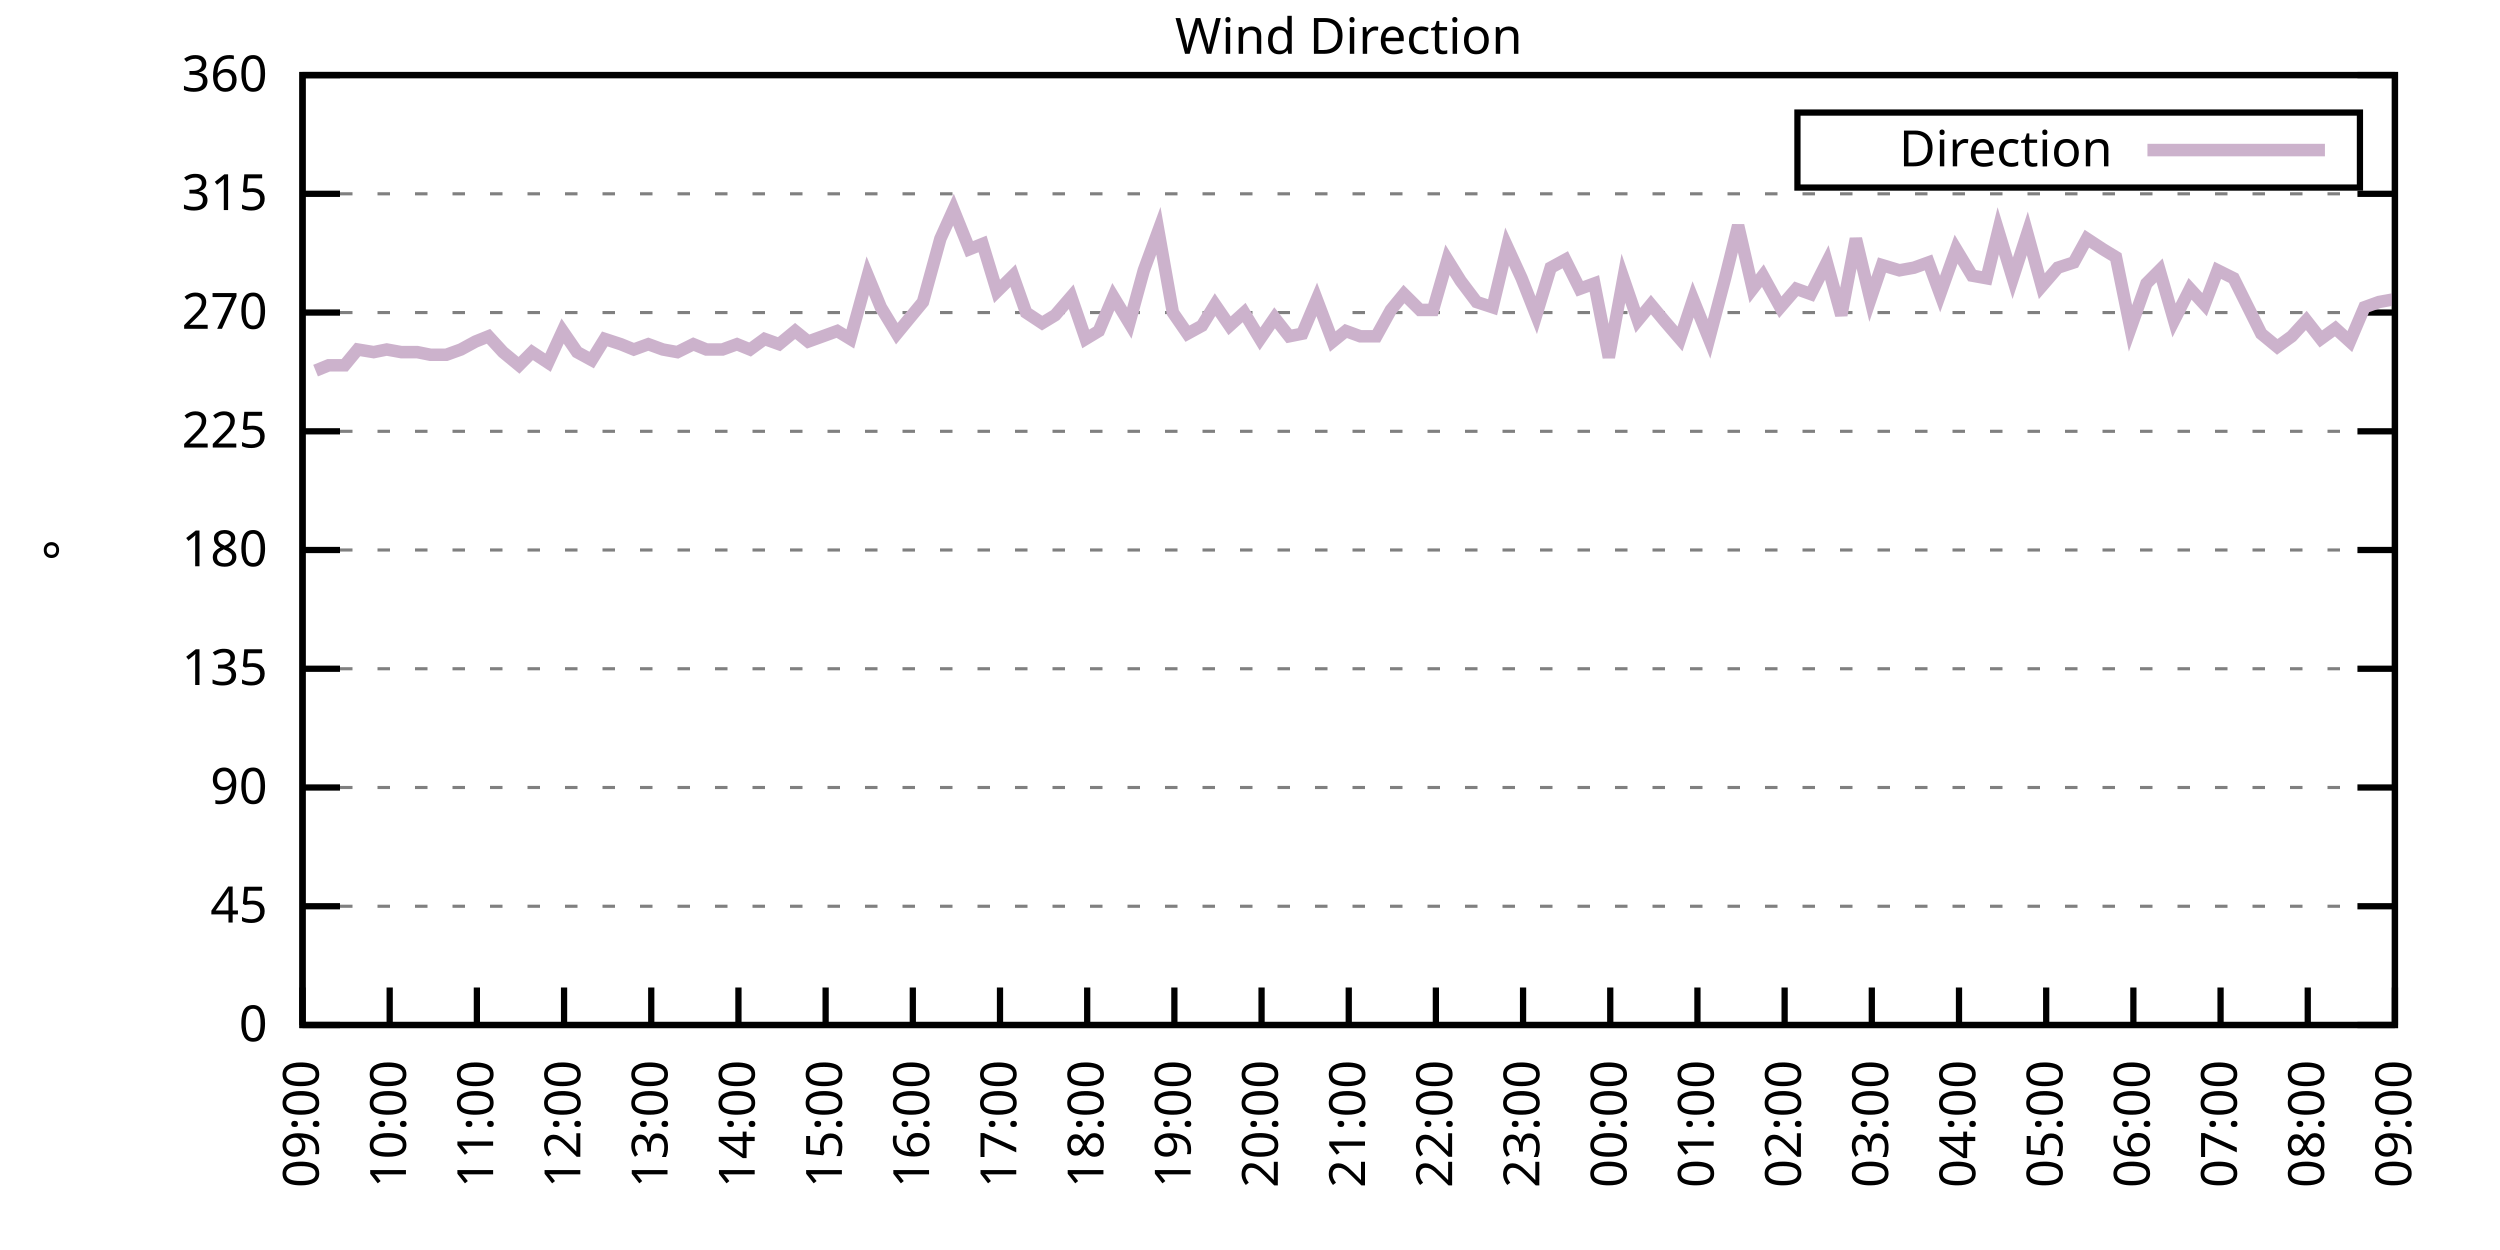
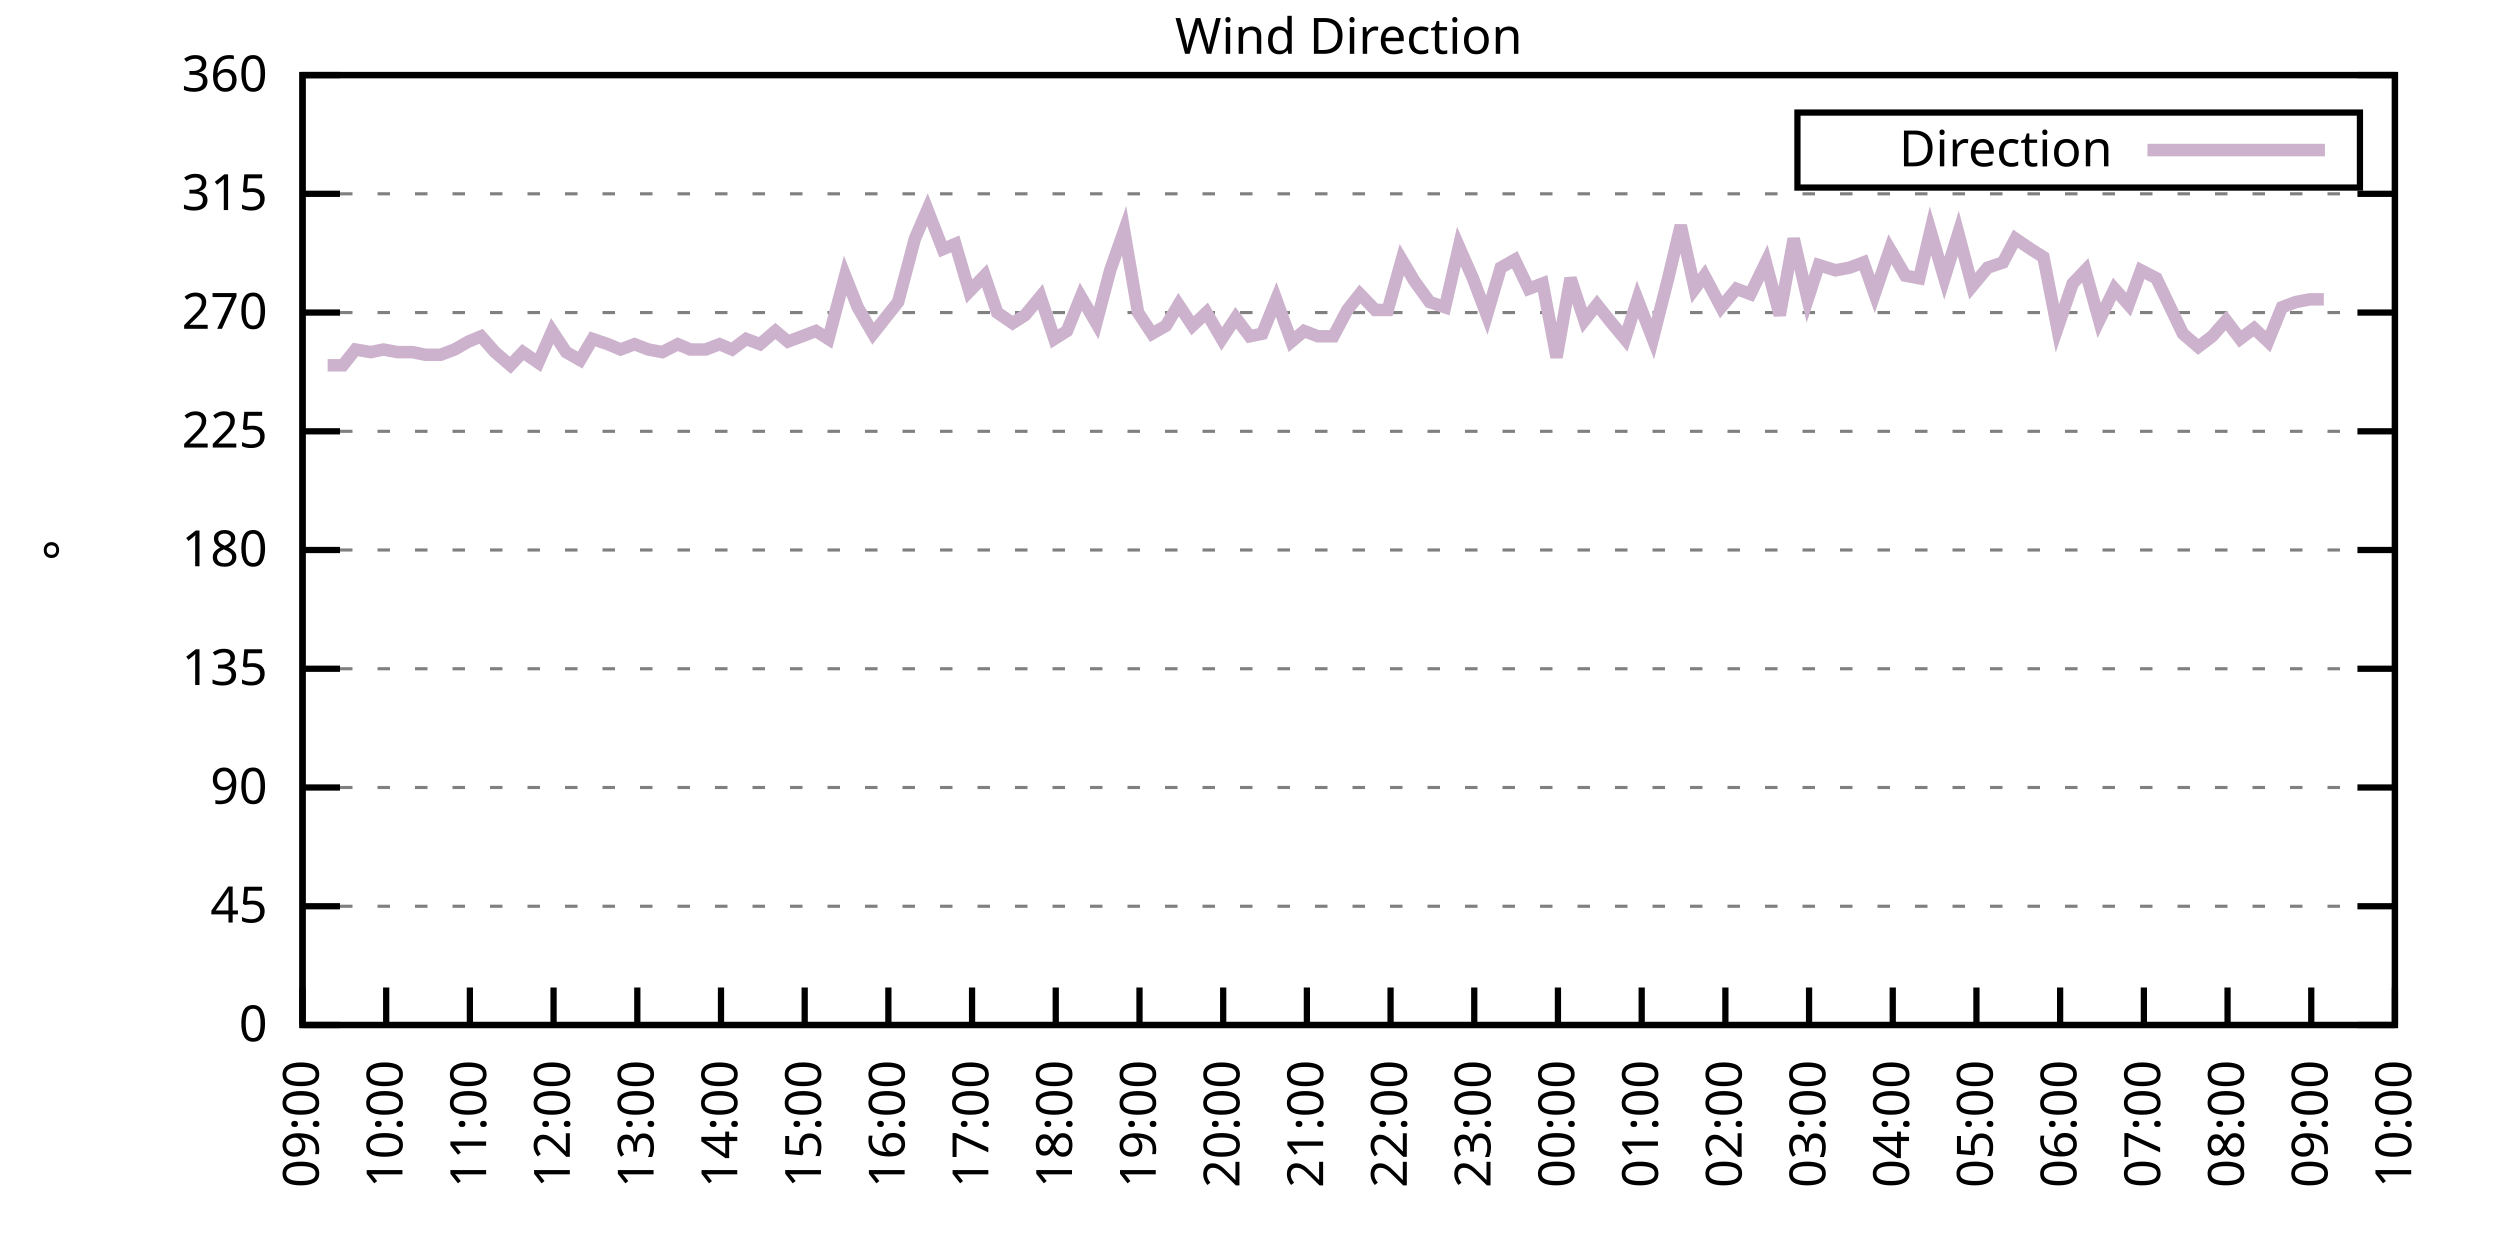
<svg xmlns="http://www.w3.org/2000/svg" xmlns:xlink="http://www.w3.org/1999/xlink" width="400" height="200" viewBox="0 0 400 200">
  <g id="gnuplot_canvas">
    <rect x="0" y="0" width="400" height="200" fill="none" />
    <defs>
      <circle id="gpDot" r="0.5" stroke-width="0.5" stroke="currentColor" />
      <path id="gpPt0" stroke-width="0.333" stroke="currentColor" d="M-1,0 h2 M0,-1 v2" />
      <path id="gpPt1" stroke-width="0.333" stroke="currentColor" d="M-1,-1 L1,1 M1,-1 L-1,1" />
      <path id="gpPt2" stroke-width="0.333" stroke="currentColor" d="M-1,0 L1,0 M0,-1 L0,1 M-1,-1 L1,1 M-1,1 L1,-1" />
      <rect id="gpPt3" stroke-width="0.333" stroke="currentColor" x="-1" y="-1" width="2" height="2" />
      <rect id="gpPt4" stroke-width="0.333" stroke="currentColor" fill="currentColor" x="-1" y="-1" width="2" height="2" />
      <circle id="gpPt5" stroke-width="0.333" stroke="currentColor" cx="0" cy="0" r="1" />
      <use xlink:href="#gpPt5" id="gpPt6" fill="currentColor" stroke="none" />
      <path id="gpPt7" stroke-width="0.333" stroke="currentColor" d="M0,-1.33 L-1.33,0.67 L1.33,0.67 z" />
      <use xlink:href="#gpPt7" id="gpPt8" fill="currentColor" stroke="none" />
      <use xlink:href="#gpPt7" id="gpPt9" stroke="currentColor" transform="rotate(180)" />
      <use xlink:href="#gpPt9" id="gpPt10" fill="currentColor" stroke="none" />
      <use xlink:href="#gpPt3" id="gpPt11" stroke="currentColor" transform="rotate(45)" />
      <use xlink:href="#gpPt11" id="gpPt12" fill="currentColor" stroke="none" />
      <path id="gpPt13" stroke-width="0.333" stroke="currentColor" d="M0,1.330 L1.265,0.411 L0.782,-1.067 L-0.782,-1.076 L-1.265,0.411 z" />
      <use xlink:href="#gpPt13" id="gpPt14" fill="currentColor" stroke="none" />
      <filter id="textbox" filterUnits="objectBoundingBox" x="0" y="0" height="1" width="1">
        <feFlood flood-color="white" flood-opacity="1" result="bgnd" />
        <feComposite in="SourceGraphic" in2="bgnd" operator="atop" />
      </filter>
      <filter id="greybox" filterUnits="objectBoundingBox" x="0" y="0" height="1" width="1">
        <feFlood flood-color="lightgrey" flood-opacity="1" result="grey" />
        <feComposite in="SourceGraphic" in2="grey" operator="atop" />
      </filter>
    </defs>
    <g fill="none" color="white" stroke="currentColor" stroke-width="1.00" stroke-linecap="butt" stroke-linejoin="miter">
</g>
    <g fill="none" color="black" stroke="currentColor" stroke-width="1.00" stroke-linecap="butt" stroke-linejoin="miter">
      <g stroke="none" shape-rendering="crispEdges">
        <polygon fill="rgb(255, 255, 255)" points="48.40,164.00 383.18,164.00 383.18,12.02 48.40,12.02 " />
      </g>
    </g>
    <g fill="none" color="black" stroke="currentColor" stroke-width="1.00" stroke-linecap="butt" stroke-linejoin="miter">
</g>
    <g fill="none" color="black" stroke="black" stroke-width="0.50" stroke-linecap="butt" stroke-linejoin="miter">
</g>
    <g fill="none" color="gray" stroke="currentColor" stroke-width="0.50" stroke-linecap="butt" stroke-linejoin="miter">
      <path stroke="gray" stroke-dasharray="2,4" class="gridline" d="M48.40,164.00 L383.19,164.00  " />
    </g>
    <g fill="none" color="gray" stroke="gray" stroke-width="1.00" stroke-linecap="butt" stroke-linejoin="miter">
</g>
    <g fill="none" color="black" stroke="currentColor" stroke-width="1.00" stroke-linecap="butt" stroke-linejoin="miter">
      <path stroke="black" d="M48.40,164.00 L54.40,164.00 M383.19,164.00 L377.19,164.00  " />
      <g transform="translate(42.80,166.60)" stroke="none" fill="black" font-family="Sans" font-size="8.00" text-anchor="end">
        <text>
          <tspan font-family="Sans"> 0</tspan>
        </text>
      </g>
    </g>
    <g fill="none" color="black" stroke="currentColor" stroke-width="1.00" stroke-linecap="butt" stroke-linejoin="miter">
</g>
    <g fill="none" color="black" stroke="black" stroke-width="0.50" stroke-linecap="butt" stroke-linejoin="miter">
</g>
    <g fill="none" color="gray" stroke="currentColor" stroke-width="0.50" stroke-linecap="butt" stroke-linejoin="miter">
      <path stroke="gray" stroke-dasharray="2,4" class="gridline" d="M48.40,145.00 L383.19,145.00  " />
    </g>
    <g fill="none" color="gray" stroke="gray" stroke-width="1.00" stroke-linecap="butt" stroke-linejoin="miter">
</g>
    <g fill="none" color="black" stroke="currentColor" stroke-width="1.00" stroke-linecap="butt" stroke-linejoin="miter">
      <path stroke="black" d="M48.40,145.00 L54.40,145.00 M383.19,145.00 L377.19,145.00  " />
      <g transform="translate(42.80,147.60)" stroke="none" fill="black" font-family="Sans" font-size="8.00" text-anchor="end">
        <text>
          <tspan font-family="Sans"> 45</tspan>
        </text>
      </g>
    </g>
    <g fill="none" color="black" stroke="currentColor" stroke-width="1.00" stroke-linecap="butt" stroke-linejoin="miter">
</g>
    <g fill="none" color="black" stroke="black" stroke-width="0.50" stroke-linecap="butt" stroke-linejoin="miter">
</g>
    <g fill="none" color="gray" stroke="currentColor" stroke-width="0.50" stroke-linecap="butt" stroke-linejoin="miter">
      <path stroke="gray" stroke-dasharray="2,4" class="gridline" d="M48.40,126.00 L383.19,126.00  " />
    </g>
    <g fill="none" color="gray" stroke="gray" stroke-width="1.00" stroke-linecap="butt" stroke-linejoin="miter">
</g>
    <g fill="none" color="black" stroke="currentColor" stroke-width="1.00" stroke-linecap="butt" stroke-linejoin="miter">
      <path stroke="black" d="M48.40,126.00 L54.40,126.00 M383.19,126.00 L377.19,126.00  " />
      <g transform="translate(42.80,128.60)" stroke="none" fill="black" font-family="Sans" font-size="8.00" text-anchor="end">
        <text>
          <tspan font-family="Sans"> 90</tspan>
        </text>
      </g>
    </g>
    <g fill="none" color="black" stroke="currentColor" stroke-width="1.00" stroke-linecap="butt" stroke-linejoin="miter">
</g>
    <g fill="none" color="black" stroke="black" stroke-width="0.50" stroke-linecap="butt" stroke-linejoin="miter">
</g>
    <g fill="none" color="gray" stroke="currentColor" stroke-width="0.50" stroke-linecap="butt" stroke-linejoin="miter">
      <path stroke="gray" stroke-dasharray="2,4" class="gridline" d="M48.40,107.00 L383.19,107.00  " />
    </g>
    <g fill="none" color="gray" stroke="gray" stroke-width="1.00" stroke-linecap="butt" stroke-linejoin="miter">
</g>
    <g fill="none" color="black" stroke="currentColor" stroke-width="1.00" stroke-linecap="butt" stroke-linejoin="miter">
      <path stroke="black" d="M48.40,107.00 L54.40,107.00 M383.19,107.00 L377.19,107.00  " />
      <g transform="translate(42.80,109.60)" stroke="none" fill="black" font-family="Sans" font-size="8.00" text-anchor="end">
        <text>
          <tspan font-family="Sans"> 135</tspan>
        </text>
      </g>
    </g>
    <g fill="none" color="black" stroke="currentColor" stroke-width="1.00" stroke-linecap="butt" stroke-linejoin="miter">
</g>
    <g fill="none" color="black" stroke="black" stroke-width="0.50" stroke-linecap="butt" stroke-linejoin="miter">
</g>
    <g fill="none" color="gray" stroke="currentColor" stroke-width="0.50" stroke-linecap="butt" stroke-linejoin="miter">
      <path stroke="gray" stroke-dasharray="2,4" class="gridline" d="M48.40,88.00 L383.19,88.00  " />
    </g>
    <g fill="none" color="gray" stroke="gray" stroke-width="1.00" stroke-linecap="butt" stroke-linejoin="miter">
</g>
    <g fill="none" color="black" stroke="currentColor" stroke-width="1.00" stroke-linecap="butt" stroke-linejoin="miter">
      <path stroke="black" d="M48.40,88.00 L54.40,88.00 M383.19,88.00 L377.19,88.00  " />
      <g transform="translate(42.80,90.60)" stroke="none" fill="black" font-family="Sans" font-size="8.00" text-anchor="end">
        <text>
          <tspan font-family="Sans"> 180</tspan>
        </text>
      </g>
    </g>
    <g fill="none" color="black" stroke="currentColor" stroke-width="1.00" stroke-linecap="butt" stroke-linejoin="miter">
</g>
    <g fill="none" color="black" stroke="black" stroke-width="0.50" stroke-linecap="butt" stroke-linejoin="miter">
</g>
    <g fill="none" color="gray" stroke="currentColor" stroke-width="0.50" stroke-linecap="butt" stroke-linejoin="miter">
      <path stroke="gray" stroke-dasharray="2,4" class="gridline" d="M48.40,69.01 L383.19,69.01  " />
    </g>
    <g fill="none" color="gray" stroke="gray" stroke-width="1.00" stroke-linecap="butt" stroke-linejoin="miter">
</g>
    <g fill="none" color="black" stroke="currentColor" stroke-width="1.00" stroke-linecap="butt" stroke-linejoin="miter">
      <path stroke="black" d="M48.40,69.01 L54.40,69.01 M383.19,69.01 L377.19,69.01  " />
      <g transform="translate(42.80,71.61)" stroke="none" fill="black" font-family="Sans" font-size="8.00" text-anchor="end">
        <text>
          <tspan font-family="Sans"> 225</tspan>
        </text>
      </g>
    </g>
    <g fill="none" color="black" stroke="currentColor" stroke-width="1.00" stroke-linecap="butt" stroke-linejoin="miter">
</g>
    <g fill="none" color="black" stroke="black" stroke-width="0.50" stroke-linecap="butt" stroke-linejoin="miter">
</g>
    <g fill="none" color="gray" stroke="currentColor" stroke-width="0.50" stroke-linecap="butt" stroke-linejoin="miter">
      <path stroke="gray" stroke-dasharray="2,4" class="gridline" d="M48.40,50.01 L383.19,50.01  " />
    </g>
    <g fill="none" color="gray" stroke="gray" stroke-width="1.00" stroke-linecap="butt" stroke-linejoin="miter">
</g>
    <g fill="none" color="black" stroke="currentColor" stroke-width="1.00" stroke-linecap="butt" stroke-linejoin="miter">
      <path stroke="black" d="M48.40,50.01 L54.40,50.01 M383.19,50.01 L377.19,50.01  " />
      <g transform="translate(42.80,52.61)" stroke="none" fill="black" font-family="Sans" font-size="8.00" text-anchor="end">
        <text>
          <tspan font-family="Sans"> 270</tspan>
        </text>
      </g>
    </g>
    <g fill="none" color="black" stroke="currentColor" stroke-width="1.00" stroke-linecap="butt" stroke-linejoin="miter">
</g>
    <g fill="none" color="black" stroke="black" stroke-width="0.50" stroke-linecap="butt" stroke-linejoin="miter">
</g>
    <g fill="none" color="gray" stroke="currentColor" stroke-width="0.50" stroke-linecap="butt" stroke-linejoin="miter">
      <path stroke="gray" stroke-dasharray="2,4" class="gridline" d="M48.40,31.01 L383.19,31.01  " />
    </g>
    <g fill="none" color="gray" stroke="gray" stroke-width="1.00" stroke-linecap="butt" stroke-linejoin="miter">
</g>
    <g fill="none" color="black" stroke="currentColor" stroke-width="1.00" stroke-linecap="butt" stroke-linejoin="miter">
      <path stroke="black" d="M48.40,31.01 L54.40,31.01 M383.19,31.01 L377.19,31.01  " />
      <g transform="translate(42.80,33.61)" stroke="none" fill="black" font-family="Sans" font-size="8.00" text-anchor="end">
        <text>
          <tspan font-family="Sans"> 315</tspan>
        </text>
      </g>
    </g>
    <g fill="none" color="black" stroke="currentColor" stroke-width="1.00" stroke-linecap="butt" stroke-linejoin="miter">
</g>
    <g fill="none" color="black" stroke="black" stroke-width="0.50" stroke-linecap="butt" stroke-linejoin="miter">
</g>
    <g fill="none" color="gray" stroke="currentColor" stroke-width="0.50" stroke-linecap="butt" stroke-linejoin="miter">
      <path stroke="gray" stroke-dasharray="2,4" class="gridline" d="M48.40,12.01 L383.19,12.01  " />
    </g>
    <g fill="none" color="gray" stroke="gray" stroke-width="1.00" stroke-linecap="butt" stroke-linejoin="miter">
</g>
    <g fill="none" color="black" stroke="currentColor" stroke-width="1.00" stroke-linecap="butt" stroke-linejoin="miter">
      <path stroke="black" d="M48.40,12.01 L54.40,12.01 M383.19,12.01 L377.19,12.01  " />
      <g transform="translate(42.80,14.61)" stroke="none" fill="black" font-family="Sans" font-size="8.00" text-anchor="end">
        <text>
          <tspan font-family="Sans"> 360</tspan>
        </text>
      </g>
    </g>
    <g fill="none" color="black" stroke="currentColor" stroke-width="1.00" stroke-linecap="butt" stroke-linejoin="miter">
      <path stroke="black" d="M48.40,164.00 L48.40,158.00  " />
      <g transform="translate(51.00,169.60) rotate(270.00)" stroke="none" fill="black" font-family="Sans" font-size="8.00" text-anchor="end">
        <text>
          <tspan font-family="Sans">09:00</tspan>
        </text>
      </g>
    </g>
    <g fill="none" color="black" stroke="currentColor" stroke-width="1.00" stroke-linecap="butt" stroke-linejoin="miter">
-       <path stroke="black" d="M62.35,164.00 L62.35,158.00  " />
-       <g transform="translate(64.95,169.60) rotate(270.00)" stroke="none" fill="black" font-family="Sans" font-size="8.00" text-anchor="end">
+       <path stroke="black" d="M61.79,164.00 L61.79,158.00  " />
+       <g transform="translate(64.39,169.60) rotate(270.00)" stroke="none" fill="black" font-family="Sans" font-size="8.00" text-anchor="end">
        <text>
          <tspan font-family="Sans">10:00</tspan>
        </text>
      </g>
    </g>
    <g fill="none" color="black" stroke="currentColor" stroke-width="1.00" stroke-linecap="butt" stroke-linejoin="miter">
-       <path stroke="black" d="M76.30,164.00 L76.30,158.00  " />
-       <g transform="translate(78.90,169.60) rotate(270.00)" stroke="none" fill="black" font-family="Sans" font-size="8.00" text-anchor="end">
+       <path stroke="black" d="M75.18,164.00 L75.18,158.00  " />
+       <g transform="translate(77.78,169.60) rotate(270.00)" stroke="none" fill="black" font-family="Sans" font-size="8.00" text-anchor="end">
        <text>
          <tspan font-family="Sans">11:00</tspan>
        </text>
      </g>
    </g>
    <g fill="none" color="black" stroke="currentColor" stroke-width="1.00" stroke-linecap="butt" stroke-linejoin="miter">
-       <path stroke="black" d="M90.25,164.00 L90.25,158.00  " />
-       <g transform="translate(92.85,169.60) rotate(270.00)" stroke="none" fill="black" font-family="Sans" font-size="8.00" text-anchor="end">
+       <path stroke="black" d="M88.57,164.00 L88.57,158.00  " />
+       <g transform="translate(91.17,169.60) rotate(270.00)" stroke="none" fill="black" font-family="Sans" font-size="8.00" text-anchor="end">
        <text>
          <tspan font-family="Sans">12:00</tspan>
        </text>
      </g>
    </g>
    <g fill="none" color="black" stroke="currentColor" stroke-width="1.00" stroke-linecap="butt" stroke-linejoin="miter">
-       <path stroke="black" d="M104.20,164.00 L104.20,158.00  " />
-       <g transform="translate(106.80,169.60) rotate(270.00)" stroke="none" fill="black" font-family="Sans" font-size="8.00" text-anchor="end">
+       <path stroke="black" d="M101.97,164.00 L101.97,158.00  " />
+       <g transform="translate(104.57,169.60) rotate(270.00)" stroke="none" fill="black" font-family="Sans" font-size="8.00" text-anchor="end">
        <text>
          <tspan font-family="Sans">13:00</tspan>
        </text>
      </g>
    </g>
    <g fill="none" color="black" stroke="currentColor" stroke-width="1.00" stroke-linecap="butt" stroke-linejoin="miter">
-       <path stroke="black" d="M118.15,164.00 L118.15,158.00  " />
-       <g transform="translate(120.75,169.60) rotate(270.00)" stroke="none" fill="black" font-family="Sans" font-size="8.00" text-anchor="end">
+       <path stroke="black" d="M115.36,164.00 L115.36,158.00  " />
+       <g transform="translate(117.96,169.60) rotate(270.00)" stroke="none" fill="black" font-family="Sans" font-size="8.00" text-anchor="end">
        <text>
          <tspan font-family="Sans">14:00</tspan>
        </text>
      </g>
    </g>
    <g fill="none" color="black" stroke="currentColor" stroke-width="1.00" stroke-linecap="butt" stroke-linejoin="miter">
-       <path stroke="black" d="M132.10,164.00 L132.10,158.00  " />
-       <g transform="translate(134.70,169.60) rotate(270.00)" stroke="none" fill="black" font-family="Sans" font-size="8.00" text-anchor="end">
+       <path stroke="black" d="M128.75,164.00 L128.75,158.00  " />
+       <g transform="translate(131.35,169.60) rotate(270.00)" stroke="none" fill="black" font-family="Sans" font-size="8.00" text-anchor="end">
        <text>
          <tspan font-family="Sans">15:00</tspan>
        </text>
      </g>
    </g>
    <g fill="none" color="black" stroke="currentColor" stroke-width="1.00" stroke-linecap="butt" stroke-linejoin="miter">
-       <path stroke="black" d="M146.05,164.00 L146.05,158.00  " />
-       <g transform="translate(148.65,169.60) rotate(270.00)" stroke="none" fill="black" font-family="Sans" font-size="8.00" text-anchor="end">
+       <path stroke="black" d="M142.14,164.00 L142.14,158.00  " />
+       <g transform="translate(144.74,169.60) rotate(270.00)" stroke="none" fill="black" font-family="Sans" font-size="8.00" text-anchor="end">
        <text>
          <tspan font-family="Sans">16:00</tspan>
        </text>
      </g>
    </g>
    <g fill="none" color="black" stroke="currentColor" stroke-width="1.00" stroke-linecap="butt" stroke-linejoin="miter">
-       <path stroke="black" d="M160.00,164.00 L160.00,158.00  " />
-       <g transform="translate(162.60,169.60) rotate(270.00)" stroke="none" fill="black" font-family="Sans" font-size="8.00" text-anchor="end">
+       <path stroke="black" d="M155.53,164.00 L155.53,158.00  " />
+       <g transform="translate(158.13,169.60) rotate(270.00)" stroke="none" fill="black" font-family="Sans" font-size="8.00" text-anchor="end">
        <text>
          <tspan font-family="Sans">17:00</tspan>
        </text>
      </g>
    </g>
    <g fill="none" color="black" stroke="currentColor" stroke-width="1.00" stroke-linecap="butt" stroke-linejoin="miter">
-       <path stroke="black" d="M173.95,164.00 L173.95,158.00  " />
-       <g transform="translate(176.55,169.60) rotate(270.00)" stroke="none" fill="black" font-family="Sans" font-size="8.00" text-anchor="end">
+       <path stroke="black" d="M168.92,164.00 L168.92,158.00  " />
+       <g transform="translate(171.52,169.60) rotate(270.00)" stroke="none" fill="black" font-family="Sans" font-size="8.00" text-anchor="end">
        <text>
          <tspan font-family="Sans">18:00</tspan>
        </text>
      </g>
    </g>
    <g fill="none" color="black" stroke="currentColor" stroke-width="1.00" stroke-linecap="butt" stroke-linejoin="miter">
-       <path stroke="black" d="M187.90,164.00 L187.90,158.00  " />
-       <g transform="translate(190.50,169.60) rotate(270.00)" stroke="none" fill="black" font-family="Sans" font-size="8.00" text-anchor="end">
+       <path stroke="black" d="M182.32,164.00 L182.32,158.00  " />
+       <g transform="translate(184.92,169.60) rotate(270.00)" stroke="none" fill="black" font-family="Sans" font-size="8.00" text-anchor="end">
        <text>
          <tspan font-family="Sans">19:00</tspan>
        </text>
      </g>
    </g>
    <g fill="none" color="black" stroke="currentColor" stroke-width="1.00" stroke-linecap="butt" stroke-linejoin="miter">
-       <path stroke="black" d="M201.85,164.00 L201.85,158.00  " />
-       <g transform="translate(204.45,169.60) rotate(270.00)" stroke="none" fill="black" font-family="Sans" font-size="8.00" text-anchor="end">
+       <path stroke="black" d="M195.71,164.00 L195.71,158.00  " />
+       <g transform="translate(198.31,169.60) rotate(270.00)" stroke="none" fill="black" font-family="Sans" font-size="8.00" text-anchor="end">
        <text>
          <tspan font-family="Sans">20:00</tspan>
        </text>
      </g>
    </g>
    <g fill="none" color="black" stroke="currentColor" stroke-width="1.00" stroke-linecap="butt" stroke-linejoin="miter">
-       <path stroke="black" d="M215.80,164.00 L215.80,158.00  " />
-       <g transform="translate(218.40,169.60) rotate(270.00)" stroke="none" fill="black" font-family="Sans" font-size="8.00" text-anchor="end">
+       <path stroke="black" d="M209.10,164.00 L209.10,158.00  " />
+       <g transform="translate(211.70,169.60) rotate(270.00)" stroke="none" fill="black" font-family="Sans" font-size="8.00" text-anchor="end">
        <text>
          <tspan font-family="Sans">21:00</tspan>
        </text>
      </g>
    </g>
    <g fill="none" color="black" stroke="currentColor" stroke-width="1.00" stroke-linecap="butt" stroke-linejoin="miter">
-       <path stroke="black" d="M229.74,164.00 L229.74,158.00  " />
-       <g transform="translate(232.34,169.60) rotate(270.00)" stroke="none" fill="black" font-family="Sans" font-size="8.00" text-anchor="end">
+       <path stroke="black" d="M222.49,164.00 L222.49,158.00  " />
+       <g transform="translate(225.09,169.60) rotate(270.00)" stroke="none" fill="black" font-family="Sans" font-size="8.00" text-anchor="end">
        <text>
          <tspan font-family="Sans">22:00</tspan>
        </text>
      </g>
    </g>
    <g fill="none" color="black" stroke="currentColor" stroke-width="1.00" stroke-linecap="butt" stroke-linejoin="miter">
-       <path stroke="black" d="M243.69,164.00 L243.69,158.00  " />
-       <g transform="translate(246.29,169.60) rotate(270.00)" stroke="none" fill="black" font-family="Sans" font-size="8.00" text-anchor="end">
+       <path stroke="black" d="M235.88,164.00 L235.88,158.00  " />
+       <g transform="translate(238.48,169.60) rotate(270.00)" stroke="none" fill="black" font-family="Sans" font-size="8.00" text-anchor="end">
        <text>
          <tspan font-family="Sans">23:00</tspan>
        </text>
      </g>
    </g>
    <g fill="none" color="black" stroke="currentColor" stroke-width="1.00" stroke-linecap="butt" stroke-linejoin="miter">
-       <path stroke="black" d="M257.64,164.00 L257.64,158.00  " />
-       <g transform="translate(260.24,169.60) rotate(270.00)" stroke="none" fill="black" font-family="Sans" font-size="8.00" text-anchor="end">
+       <path stroke="black" d="M249.27,164.00 L249.27,158.00  " />
+       <g transform="translate(251.87,169.60) rotate(270.00)" stroke="none" fill="black" font-family="Sans" font-size="8.00" text-anchor="end">
        <text>
          <tspan font-family="Sans">00:00</tspan>
        </text>
      </g>
    </g>
    <g fill="none" color="black" stroke="currentColor" stroke-width="1.00" stroke-linecap="butt" stroke-linejoin="miter">
-       <path stroke="black" d="M271.59,164.00 L271.59,158.00  " />
-       <g transform="translate(274.19,169.60) rotate(270.00)" stroke="none" fill="black" font-family="Sans" font-size="8.00" text-anchor="end">
+       <path stroke="black" d="M262.67,164.00 L262.67,158.00  " />
+       <g transform="translate(265.27,169.60) rotate(270.00)" stroke="none" fill="black" font-family="Sans" font-size="8.00" text-anchor="end">
        <text>
          <tspan font-family="Sans">01:00</tspan>
        </text>
      </g>
    </g>
    <g fill="none" color="black" stroke="currentColor" stroke-width="1.00" stroke-linecap="butt" stroke-linejoin="miter">
-       <path stroke="black" d="M285.54,164.00 L285.54,158.00  " />
-       <g transform="translate(288.14,169.60) rotate(270.00)" stroke="none" fill="black" font-family="Sans" font-size="8.00" text-anchor="end">
+       <path stroke="black" d="M276.06,164.00 L276.06,158.00  " />
+       <g transform="translate(278.66,169.60) rotate(270.00)" stroke="none" fill="black" font-family="Sans" font-size="8.00" text-anchor="end">
        <text>
          <tspan font-family="Sans">02:00</tspan>
        </text>
      </g>
    </g>
    <g fill="none" color="black" stroke="currentColor" stroke-width="1.00" stroke-linecap="butt" stroke-linejoin="miter">
-       <path stroke="black" d="M299.49,164.00 L299.49,158.00  " />
-       <g transform="translate(302.09,169.60) rotate(270.00)" stroke="none" fill="black" font-family="Sans" font-size="8.00" text-anchor="end">
+       <path stroke="black" d="M289.45,164.00 L289.45,158.00  " />
+       <g transform="translate(292.05,169.60) rotate(270.00)" stroke="none" fill="black" font-family="Sans" font-size="8.00" text-anchor="end">
        <text>
          <tspan font-family="Sans">03:00</tspan>
        </text>
      </g>
    </g>
    <g fill="none" color="black" stroke="currentColor" stroke-width="1.00" stroke-linecap="butt" stroke-linejoin="miter">
-       <path stroke="black" d="M313.44,164.00 L313.44,158.00  " />
-       <g transform="translate(316.04,169.60) rotate(270.00)" stroke="none" fill="black" font-family="Sans" font-size="8.00" text-anchor="end">
+       <path stroke="black" d="M302.84,164.00 L302.84,158.00  " />
+       <g transform="translate(305.44,169.60) rotate(270.00)" stroke="none" fill="black" font-family="Sans" font-size="8.00" text-anchor="end">
        <text>
          <tspan font-family="Sans">04:00</tspan>
        </text>
      </g>
    </g>
    <g fill="none" color="black" stroke="currentColor" stroke-width="1.00" stroke-linecap="butt" stroke-linejoin="miter">
-       <path stroke="black" d="M327.39,164.00 L327.39,158.00  " />
-       <g transform="translate(329.99,169.60) rotate(270.00)" stroke="none" fill="black" font-family="Sans" font-size="8.00" text-anchor="end">
+       <path stroke="black" d="M316.23,164.00 L316.23,158.00  " />
+       <g transform="translate(318.83,169.60) rotate(270.00)" stroke="none" fill="black" font-family="Sans" font-size="8.00" text-anchor="end">
        <text>
          <tspan font-family="Sans">05:00</tspan>
        </text>
      </g>
    </g>
    <g fill="none" color="black" stroke="currentColor" stroke-width="1.00" stroke-linecap="butt" stroke-linejoin="miter">
-       <path stroke="black" d="M341.34,164.00 L341.34,158.00  " />
-       <g transform="translate(343.94,169.60) rotate(270.00)" stroke="none" fill="black" font-family="Sans" font-size="8.00" text-anchor="end">
+       <path stroke="black" d="M329.62,164.00 L329.62,158.00  " />
+       <g transform="translate(332.22,169.60) rotate(270.00)" stroke="none" fill="black" font-family="Sans" font-size="8.00" text-anchor="end">
        <text>
          <tspan font-family="Sans">06:00</tspan>
        </text>
      </g>
    </g>
    <g fill="none" color="black" stroke="currentColor" stroke-width="1.00" stroke-linecap="butt" stroke-linejoin="miter">
-       <path stroke="black" d="M355.29,164.00 L355.29,158.00  " />
-       <g transform="translate(357.89,169.60) rotate(270.00)" stroke="none" fill="black" font-family="Sans" font-size="8.00" text-anchor="end">
+       <path stroke="black" d="M343.02,164.00 L343.02,158.00  " />
+       <g transform="translate(345.62,169.60) rotate(270.00)" stroke="none" fill="black" font-family="Sans" font-size="8.00" text-anchor="end">
        <text>
          <tspan font-family="Sans">07:00</tspan>
        </text>
      </g>
    </g>
    <g fill="none" color="black" stroke="currentColor" stroke-width="1.00" stroke-linecap="butt" stroke-linejoin="miter">
-       <path stroke="black" d="M369.24,164.00 L369.24,158.00  " />
-       <g transform="translate(371.84,169.60) rotate(270.00)" stroke="none" fill="black" font-family="Sans" font-size="8.00" text-anchor="end">
+       <path stroke="black" d="M356.41,164.00 L356.41,158.00  " />
+       <g transform="translate(359.01,169.60) rotate(270.00)" stroke="none" fill="black" font-family="Sans" font-size="8.00" text-anchor="end">
        <text>
          <tspan font-family="Sans">08:00</tspan>
+         </text>
+       </g>
+     </g>
+     <g fill="none" color="black" stroke="currentColor" stroke-width="1.00" stroke-linecap="butt" stroke-linejoin="miter">
+       <path stroke="black" d="M369.80,164.00 L369.80,158.00  " />
+       <g transform="translate(372.40,169.60) rotate(270.00)" stroke="none" fill="black" font-family="Sans" font-size="8.00" text-anchor="end">
+         <text>
+           <tspan font-family="Sans">09:00</tspan>
        </text>
      </g>
    </g>
    <g fill="none" color="black" stroke="currentColor" stroke-width="1.00" stroke-linecap="butt" stroke-linejoin="miter">
      <path stroke="black" d="M383.19,164.00 L383.19,158.00  " />
      <g transform="translate(385.79,169.60) rotate(270.00)" stroke="none" fill="black" font-family="Sans" font-size="8.00" text-anchor="end">
        <text>
-           <tspan font-family="Sans">09:00</tspan>
+           <tspan font-family="Sans">10:00</tspan>
        </text>
      </g>
    </g>
    <g fill="none" color="black" stroke="currentColor" stroke-width="1.00" stroke-linecap="butt" stroke-linejoin="miter">
</g>
    <g fill="none" color="black" stroke="currentColor" stroke-width="1.00" stroke-linecap="butt" stroke-linejoin="miter">
      <path stroke="black" d="M48.40,12.01 L48.40,164.00 L383.19,164.00 L383.19,12.01 L48.40,12.01 Z  " />
    </g>
    <g fill="none" color="black" stroke="currentColor" stroke-width="1.00" stroke-linecap="butt" stroke-linejoin="miter">
</g>
    <g fill="none" color="black" stroke="currentColor" stroke-width="1.00" stroke-linecap="butt" stroke-linejoin="miter">
      <path stroke="black" d="M287.59,30.01 L287.59,18.01 L377.59,18.01 L377.59,30.01 L287.59,30.01 Z  " />
    </g>
    <g id="Wind_direction_plot_1">
      <g fill="none" color="white" stroke="black" stroke-width="2.00" stroke-linecap="butt" stroke-linejoin="miter">
</g>
      <g fill="none" color="black" stroke="currentColor" stroke-width="2.00" stroke-linecap="butt" stroke-linejoin="miter">
        <g transform="translate(337.99,26.61)" stroke="none" fill="black" font-family="Sans" font-size="8.00" text-anchor="end">
          <text>
            <tspan font-family="Sans">Direction</tspan>
          </text>
        </g>
      </g>
      <g fill="none" color="black" stroke="currentColor" stroke-width="2.00" stroke-linecap="butt" stroke-linejoin="miter">
-         <path stroke="rgb(204, 178, 204)" d="M343.59,24.01 L371.99,24.01 M50.49,59.30 L52.58,58.45 L55.14,58.45 L57.23,55.92 L59.79,56.34 L61.88,55.92   L64.21,56.34 L66.77,56.34 L68.86,56.76 L71.42,56.76 L73.74,55.92 L76.07,54.65 L78.16,53.81 L80.48,56.34   L83.04,58.45 L85.13,56.34 L87.69,58.03 L90.02,52.96 L92.34,56.34 L94.67,57.61 L96.76,54.23 L99.32,55.07   L101.41,55.92 L103.73,55.07 L106.06,55.92 L108.38,56.34 L110.94,55.07 L113.03,55.92 L115.59,55.92 L117.92,55.07   L120.01,55.92 L122.33,54.23 L124.66,55.07 L127.22,52.96 L129.31,54.65 L131.63,53.81 L133.96,52.96 L136.05,54.23   L138.84,44.10 L140.93,49.16 L143.49,53.39 L145.58,50.85 L147.67,48.32 L150.46,38.19 L152.56,33.54 L155.11,39.87   L157.21,39.03 L159.53,46.63 L162.09,44.10 L164.18,50.01 L166.74,51.70 L168.83,50.43 L171.39,47.47 L173.71,54.23   L175.81,52.96 L178.13,47.47 L180.69,51.70 L183.01,43.25 L185.34,36.92 L187.66,50.01 L189.99,53.39 L192.31,52.12   L194.41,48.74 L196.73,52.12 L199.06,50.01 L201.61,54.23 L203.94,50.85 L206.26,53.81 L208.36,53.39 L210.68,47.90   L213.24,54.65 L215.33,52.96 L217.65,53.81 L220.21,53.81 L222.54,49.59 L224.63,47.05 L227.19,49.59 L229.28,49.59   L231.60,41.56 L233.70,44.94 L236.25,48.32 L238.81,49.16 L241.14,39.45 L243.46,44.52 L245.79,50.43 L248.11,42.83   L250.44,41.56 L252.76,46.21 L255.09,45.36 L257.41,57.18 L259.74,44.52 L262.06,51.27 L264.15,48.74 L266.25,51.27   L268.80,54.23 L270.90,47.90 L273.45,54.23 L276.01,44.52 L278.10,36.08 L280.43,46.21 L282.06,44.10 L284.85,49.16   L287.40,46.21 L289.73,47.05 L292.29,41.99 L294.61,50.43 L296.94,38.19 L299.26,47.90 L301.12,42.41 L303.91,43.25   L306.23,42.83 L308.56,41.99 L310.42,47.05 L312.98,39.87 L315.53,44.10 L317.86,44.52 L319.72,36.92 L322.04,44.52   L324.37,37.34 L326.69,45.79 L329.25,42.83 L331.81,41.99 L333.90,38.19 L336.46,39.87 L338.55,41.14 L340.88,52.54   L343.43,45.36 L345.53,43.25 L347.85,51.27 L350.41,46.21 L352.73,48.74 L354.83,43.25 L357.38,44.52 L361.80,53.39   L364.36,55.50 L366.68,53.81 L369.01,51.27 L371.33,54.23 L373.66,52.54 L375.98,54.65 L378.31,49.16 L380.63,48.32   L382.96,47.90  " />
+         <path stroke="rgb(204, 178, 204)" d="M343.59,24.01 L371.99,24.01 M52.42,58.45 L54.87,58.45 L56.88,55.92 L59.34,56.34 L61.35,55.92 L63.58,56.34   L66.03,56.34 L68.04,56.76 L70.50,56.76 L72.73,55.92 L74.96,54.65 L76.97,53.81 L79.20,56.34 L81.66,58.45   L83.66,56.34 L86.12,58.03 L88.35,52.96 L90.58,56.34 L92.82,57.61 L94.82,54.23 L97.28,55.07 L99.29,55.92   L101.52,55.07 L103.75,55.92 L105.98,56.34 L108.44,55.07 L110.45,55.92 L112.90,55.92 L115.13,55.07 L117.14,55.92   L119.38,54.23 L121.61,55.07 L124.06,52.96 L126.07,54.65 L128.30,53.81 L130.54,52.96 L132.54,54.23 L135.22,44.10   L137.23,49.16 L139.69,53.39 L141.69,50.85 L143.70,48.32 L146.38,38.19 L148.39,33.54 L150.85,39.87 L152.85,39.03   L155.09,46.63 L157.54,44.10 L159.55,50.01 L162.01,51.70 L164.01,50.43 L166.47,47.47 L168.70,54.23 L170.71,52.96   L172.94,47.47 L175.40,51.70 L177.63,43.25 L179.86,36.92 L182.09,50.01 L184.32,53.39 L186.56,52.12 L188.57,48.74   L190.80,52.12 L193.03,50.01 L195.48,54.23 L197.72,50.85 L199.95,53.81 L201.96,53.39 L204.19,47.90 L206.64,54.65   L208.65,52.96 L210.88,53.81 L213.34,53.81 L215.57,49.59 L217.58,47.05 L220.04,49.59 L222.04,49.59 L224.28,41.56   L226.29,44.94 L228.74,48.32 L231.20,49.16 L233.43,39.45 L235.66,44.52 L237.89,50.43 L240.12,42.83 L242.36,41.56   L244.59,46.21 L246.82,45.36 L249.05,57.18 L251.28,44.52 L253.51,51.27 L255.52,48.74 L257.53,51.27 L259.99,54.23   L262.00,47.90 L264.45,54.23 L266.91,44.52 L268.92,36.08 L271.15,46.21 L272.71,44.10 L275.39,49.16 L277.84,46.21   L280.07,47.05 L282.53,41.99 L284.76,50.43 L286.99,38.19 L289.23,47.90 L291.01,42.41 L293.69,43.25 L295.92,42.83   L298.15,41.99 L299.94,47.05 L302.39,39.87 L304.85,44.10 L307.08,44.52 L308.87,36.92 L311.10,44.52 L313.33,37.34   L315.56,45.79 L318.02,42.83 L320.47,41.99 L322.48,38.19 L324.94,39.87 L326.95,41.14 L329.18,52.54 L331.63,45.36   L333.64,43.25 L335.87,51.27 L338.33,46.21 L340.56,48.74 L342.57,43.25 L345.02,44.52 L349.26,53.39 L351.72,55.50   L353.95,53.81 L356.18,51.27 L358.42,54.23 L360.65,52.54 L362.88,54.65 L365.11,49.16 L367.34,48.32 L369.58,47.90   L371.81,47.90  " />
      </g>
    </g>
    <g fill="none" color="black" stroke="currentColor" stroke-width="2.00" stroke-linecap="butt" stroke-linejoin="miter">
</g>
    <g fill="none" color="black" stroke="black" stroke-width="1.00" stroke-linecap="butt" stroke-linejoin="miter">
</g>
    <g fill="none" color="black" stroke="currentColor" stroke-width="1.00" stroke-linecap="butt" stroke-linejoin="miter">
      <path stroke="black" d="M48.40,12.01 L48.40,164.00 L383.19,164.00 L383.19,12.01 L48.40,12.01 Z  " />
      <g transform="translate(12.80,88.01) rotate(270.00)" stroke="none" fill="black" font-family="Sans" font-size="8.00" text-anchor="middle">
        <text>
          <tspan font-family="Sans">°</tspan>
        </text>
      </g>
    </g>
    <g fill="none" color="black" stroke="currentColor" stroke-width="1.00" stroke-linecap="butt" stroke-linejoin="miter">
</g>
    <g fill="none" color="black" stroke="currentColor" stroke-width="1.00" stroke-linecap="butt" stroke-linejoin="miter">
      <g transform="translate(215.79,8.61)" stroke="none" fill="black" font-family="Sans" font-size="8.00" text-anchor="middle">
        <text>
          <tspan font-family="Sans">Wind Direction</tspan>
        </text>
      </g>
    </g>
    <g fill="none" color="black" stroke="currentColor" stroke-width="1.00" stroke-linecap="butt" stroke-linejoin="miter">
</g>
  </g>
</svg>
